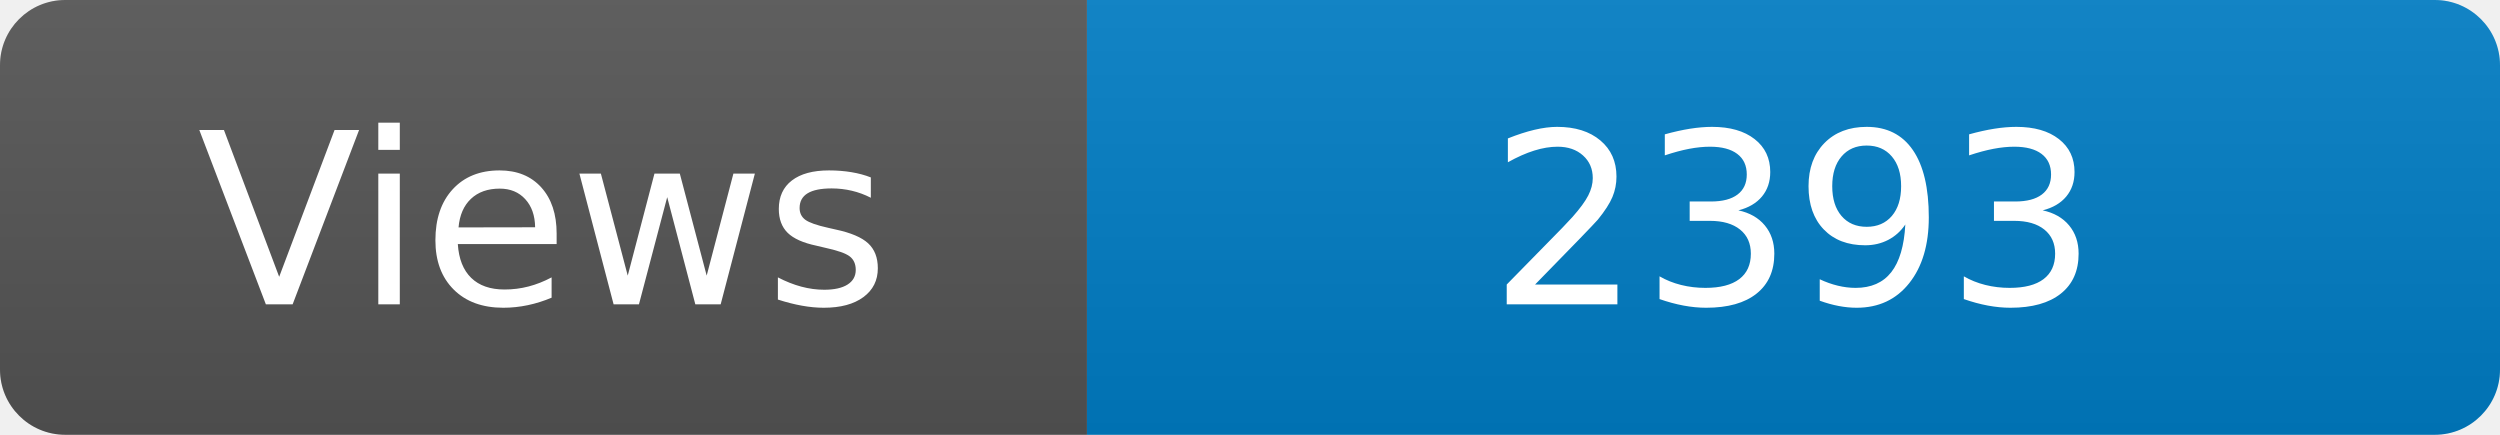
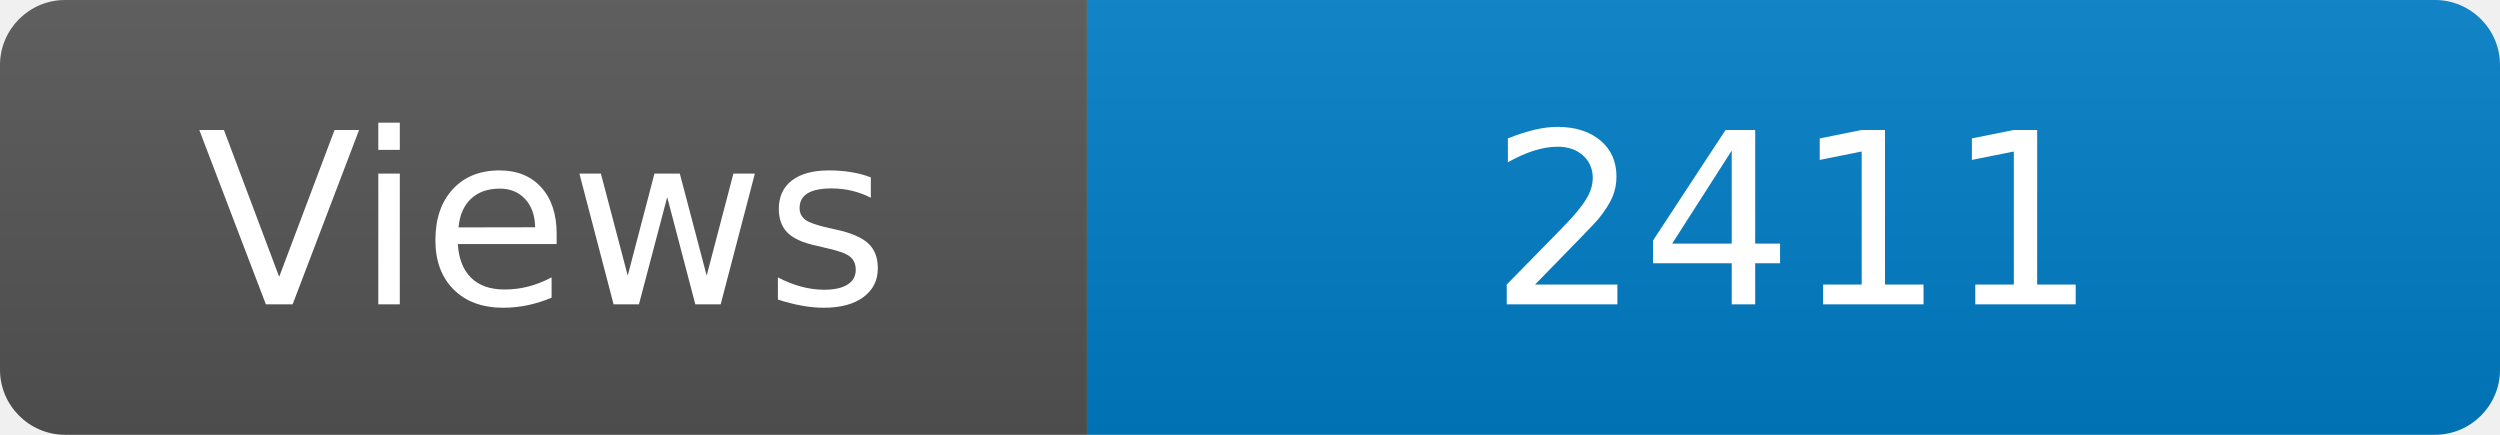
<svg xmlns="http://www.w3.org/2000/svg" width="115" height="20" role="img" aria-label="Maintained?: yes">
  <linearGradient id="s" x2="0" y2="100%">
    <stop offset="0" stop-color="#bbb" stop-opacity=".1" />
    <stop offset="1" stop-opacity=".1" />
  </linearGradient>
  <clipPath id="r">
    <rect width="115" height="20" rx="3" fill="#fff" />
  </clipPath>
  <g clip-path="url(#r)">
    <rect width="50" height="20" fill="#555" />
    <rect x="50" width="160" height="20" fill="#007ec6" />
    <rect width="115" height="20" fill="url(#s)" />
  </g>
  <g fill="#fff" text-anchor="middle" font-family="Verdana,Geneva,DejaVu Sans,sans-serif" font-size="110">
    <text x="250" y="140" transform="scale(.1)" fill="#fff">Views</text>
-     <text x="825" y="140" transform="scale(.1)" fill="#fff">2393</text>
+     <text x="825" y="140" transform="scale(.1)" fill="#fff">2411</text>
  </g>
</svg>
